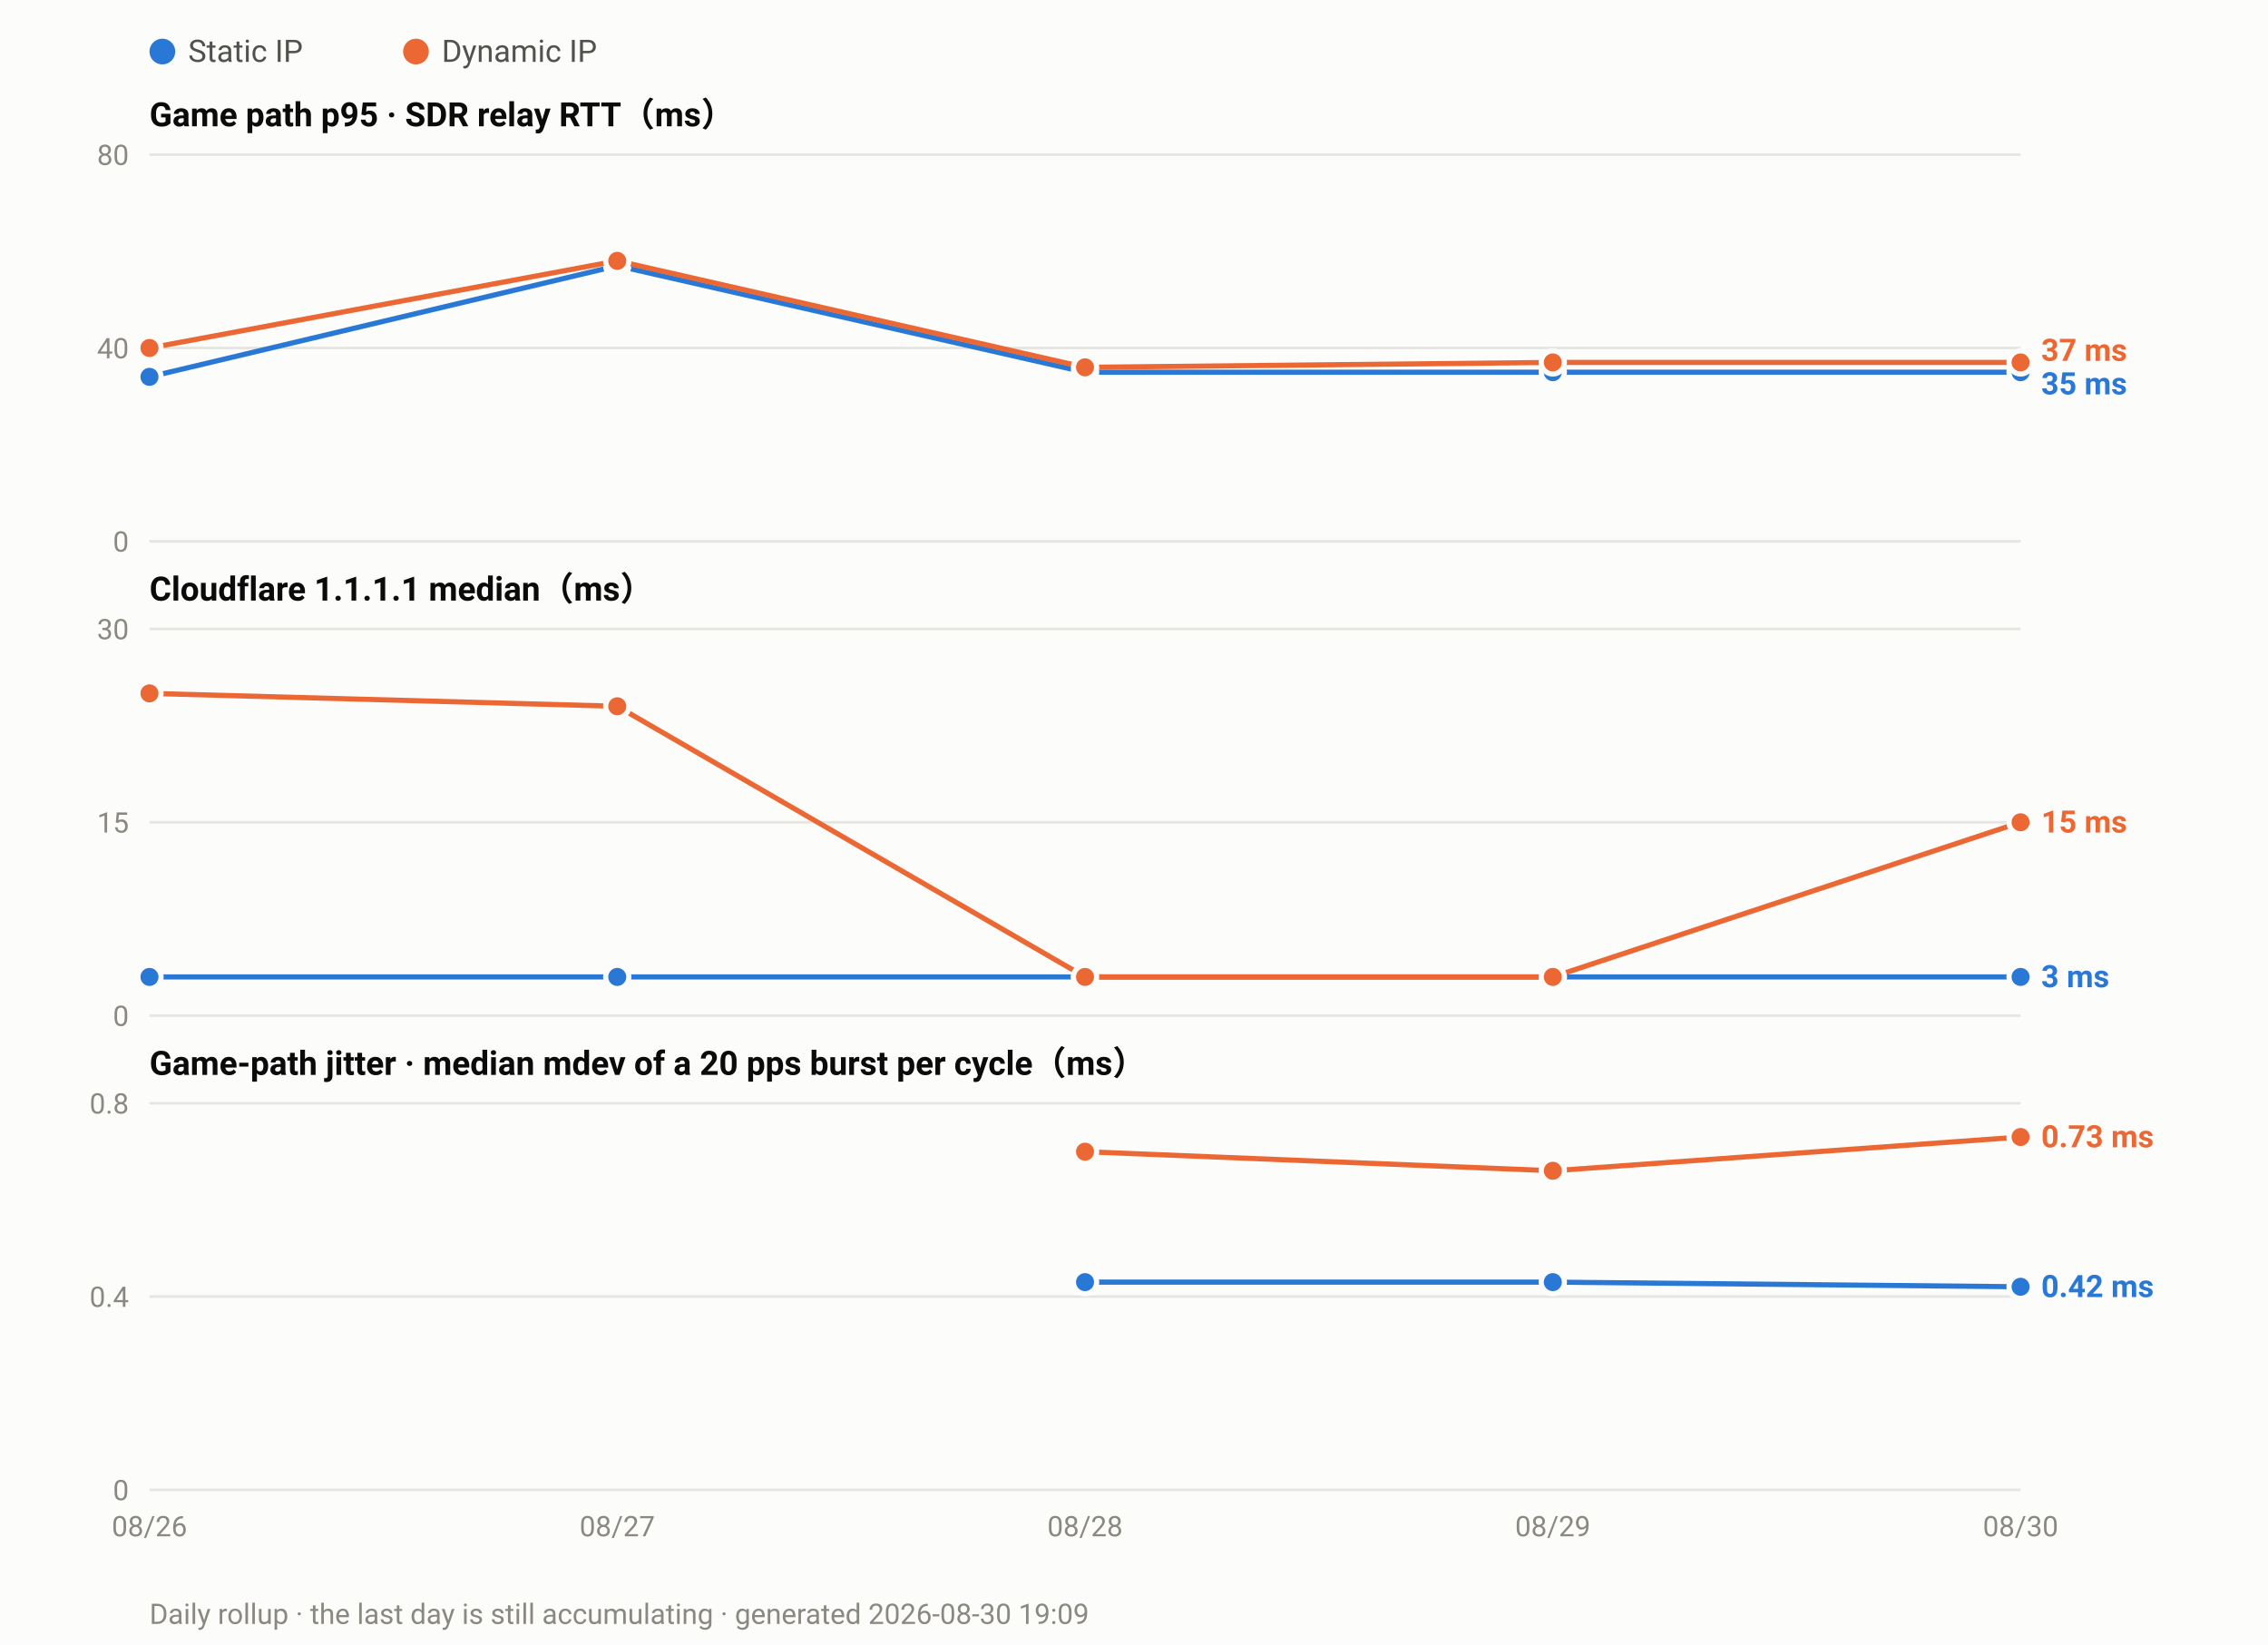
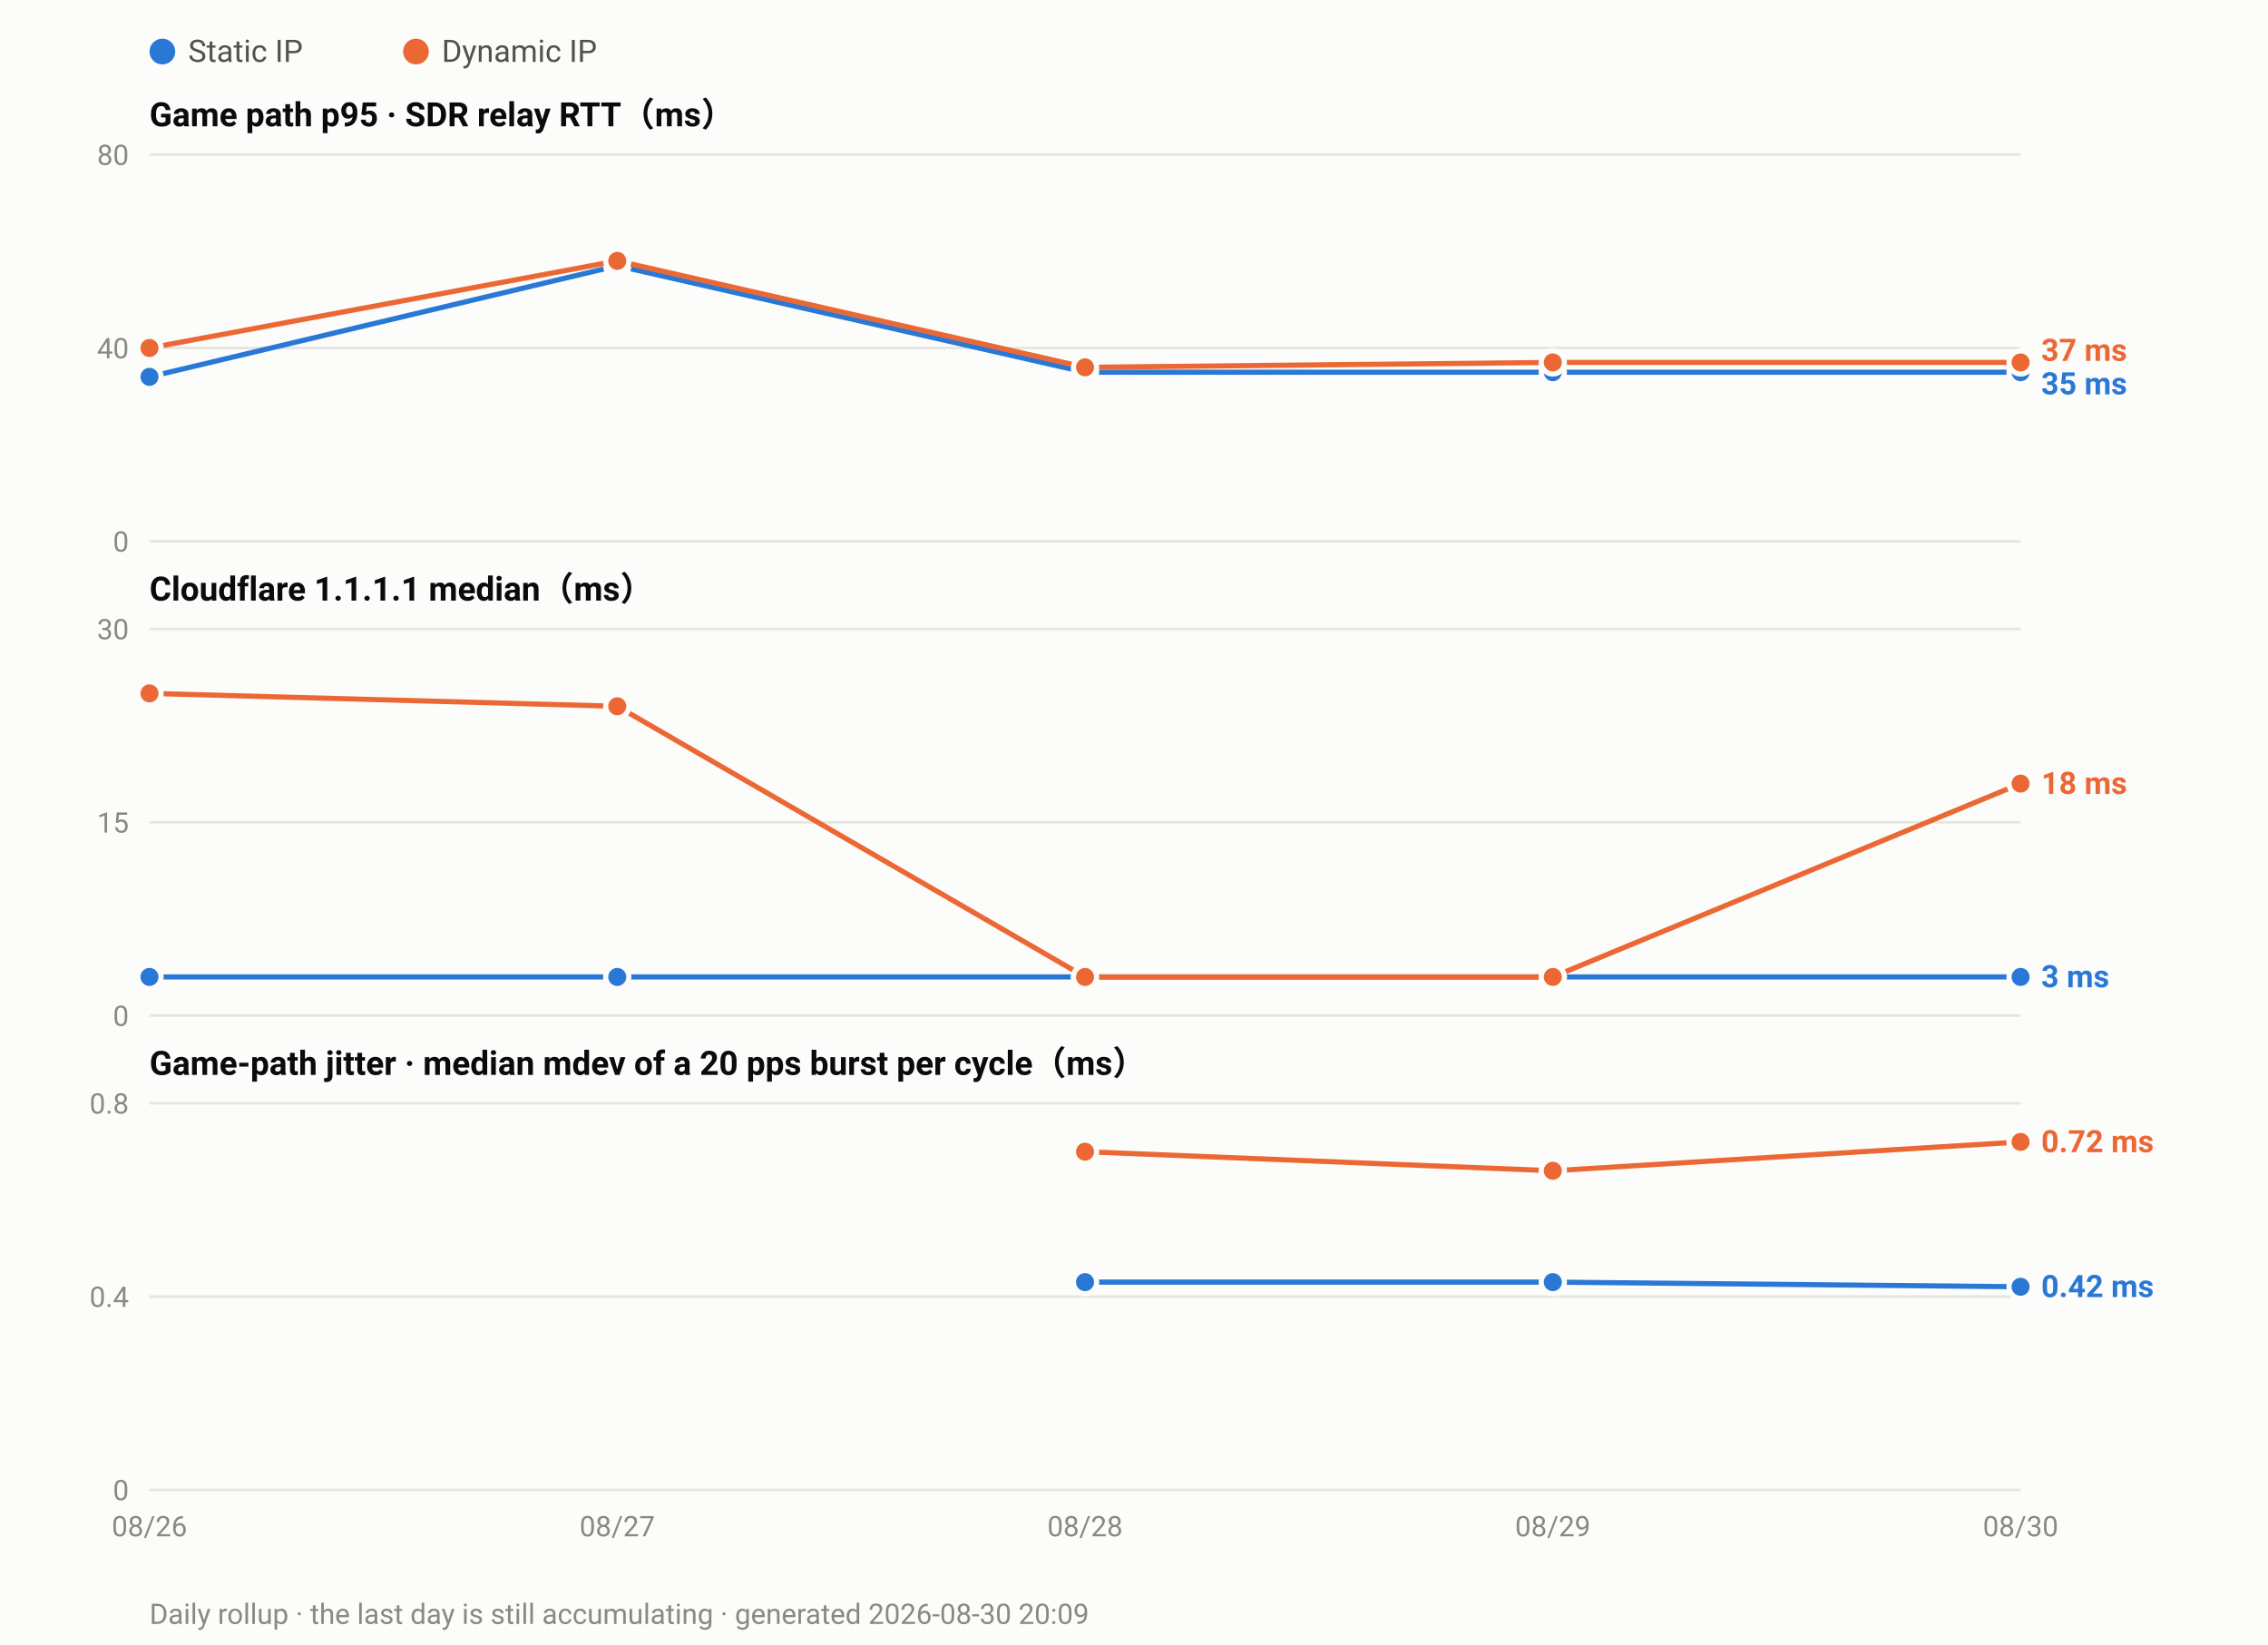
<svg xmlns="http://www.w3.org/2000/svg" width="880" height="638" viewBox="0 0 880 638" font-family="ui-sans-serif,-apple-system,Segoe UI,Roboto,Helvetica,Arial,sans-serif">
  <rect width="880" height="638" fill="#fcfcfb" />
  <circle cx="63.0" cy="20" r="5" fill="#2a78d6" />
  <text x="73.0" y="24" font-size="12" fill="#52514e">Static IP</text>
  <circle cx="161.4" cy="20" r="5" fill="#eb6834" />
  <text x="171.4" y="24" font-size="12" fill="#52514e">Dynamic IP</text>
  <text x="58" y="49.0" font-size="13" font-weight="600" fill="#0b0b0b">Game path p95 · SDR relay RTT（ms）</text>
  <line x1="58" y1="210.0" x2="784.0" y2="210.0" stroke="#e6e5e0" stroke-width="1" />
  <text x="50" y="214.0" font-size="11" text-anchor="end" fill="#8a8880">0</text>
  <line x1="58" y1="135.0" x2="784.0" y2="135.0" stroke="#e6e5e0" stroke-width="1" />
  <text x="50" y="139.0" font-size="11" text-anchor="end" fill="#8a8880">40</text>
  <line x1="58" y1="60.0" x2="784.0" y2="60.0" stroke="#e6e5e0" stroke-width="1" />
  <text x="50" y="64.0" font-size="11" text-anchor="end" fill="#8a8880">80</text>
  <polyline fill="none" stroke="#2a78d6" stroke-width="2" stroke-linejoin="round" points="58.0,146.2 239.5,103.1 421.0,144.4 602.5,144.4 784.0,144.4" />
  <circle cx="58.0" cy="146.2" r="4.5" fill="#2a78d6" stroke="#fcfcfb" stroke-width="2" />
  <circle cx="239.5" cy="103.1" r="4.5" fill="#2a78d6" stroke="#fcfcfb" stroke-width="2" />
  <circle cx="421.0" cy="144.4" r="4.5" fill="#2a78d6" stroke="#fcfcfb" stroke-width="2" />
  <circle cx="602.5" cy="144.4" r="4.5" fill="#2a78d6" stroke="#fcfcfb" stroke-width="2" />
  <circle cx="784.0" cy="144.4" r="4.5" fill="#2a78d6" stroke="#fcfcfb" stroke-width="2" />
  <polyline fill="none" stroke="#eb6834" stroke-width="2" stroke-linejoin="round" points="58.0,135.0 239.5,101.2 421.0,142.5 602.5,140.6 784.0,140.6" />
  <circle cx="58.0" cy="135.0" r="4.5" fill="#eb6834" stroke="#fcfcfb" stroke-width="2" />
  <circle cx="239.5" cy="101.2" r="4.5" fill="#eb6834" stroke="#fcfcfb" stroke-width="2" />
  <circle cx="421.0" cy="142.5" r="4.5" fill="#eb6834" stroke="#fcfcfb" stroke-width="2" />
  <circle cx="602.5" cy="140.6" r="4.5" fill="#eb6834" stroke="#fcfcfb" stroke-width="2" />
  <circle cx="784.0" cy="140.6" r="4.5" fill="#eb6834" stroke="#fcfcfb" stroke-width="2" />
  <text x="792.0" y="140.0" font-size="12" font-weight="600" fill="#eb6834">37 ms</text>
  <text x="792.0" y="153.0" font-size="12" font-weight="600" fill="#2a78d6">35 ms</text>
  <text x="58" y="233.0" font-size="13" font-weight="600" fill="#0b0b0b">Cloudflare 1.1.1.1 median（ms）</text>
  <line x1="58" y1="394.0" x2="784.0" y2="394.0" stroke="#e6e5e0" stroke-width="1" />
  <text x="50" y="398.0" font-size="11" text-anchor="end" fill="#8a8880">0</text>
  <line x1="58" y1="319.0" x2="784.0" y2="319.0" stroke="#e6e5e0" stroke-width="1" />
  <text x="50" y="323.0" font-size="11" text-anchor="end" fill="#8a8880">15</text>
  <line x1="58" y1="244.0" x2="784.0" y2="244.0" stroke="#e6e5e0" stroke-width="1" />
  <text x="50" y="248.0" font-size="11" text-anchor="end" fill="#8a8880">30</text>
  <polyline fill="none" stroke="#2a78d6" stroke-width="2" stroke-linejoin="round" points="58.0,379.0 239.5,379.0 421.0,379.0 602.5,379.0 784.0,379.0" />
  <circle cx="58.0" cy="379.0" r="4.5" fill="#2a78d6" stroke="#fcfcfb" stroke-width="2" />
  <circle cx="239.5" cy="379.0" r="4.5" fill="#2a78d6" stroke="#fcfcfb" stroke-width="2" />
  <circle cx="421.0" cy="379.0" r="4.5" fill="#2a78d6" stroke="#fcfcfb" stroke-width="2" />
  <circle cx="602.5" cy="379.0" r="4.5" fill="#2a78d6" stroke="#fcfcfb" stroke-width="2" />
  <circle cx="784.0" cy="379.0" r="4.5" fill="#2a78d6" stroke="#fcfcfb" stroke-width="2" />
-   <polyline fill="none" stroke="#eb6834" stroke-width="2" stroke-linejoin="round" points="58.0,269.0 239.5,274.0 421.0,379.0 602.5,379.0 784.0,319.0" />
+   <polyline fill="none" stroke="#eb6834" stroke-width="2" stroke-linejoin="round" points="58.0,269.0 239.5,274.0 421.0,379.0 602.5,379.0 784.0,304.0" />
  <circle cx="58.0" cy="269.0" r="4.5" fill="#eb6834" stroke="#fcfcfb" stroke-width="2" />
  <circle cx="239.5" cy="274.0" r="4.5" fill="#eb6834" stroke="#fcfcfb" stroke-width="2" />
  <circle cx="421.0" cy="379.0" r="4.5" fill="#eb6834" stroke="#fcfcfb" stroke-width="2" />
  <circle cx="602.5" cy="379.0" r="4.5" fill="#eb6834" stroke="#fcfcfb" stroke-width="2" />
-   <circle cx="784.0" cy="319.0" r="4.5" fill="#eb6834" stroke="#fcfcfb" stroke-width="2" />
-   <text x="792.0" y="323.0" font-size="12" font-weight="600" fill="#eb6834">15 ms</text>
+   <circle cx="784.0" cy="304.0" r="4.5" fill="#eb6834" stroke="#fcfcfb" stroke-width="2" />
+   <text x="792.0" y="308.0" font-size="12" font-weight="600" fill="#eb6834">18 ms</text>
  <text x="792.0" y="383.0" font-size="12" font-weight="600" fill="#2a78d6">3 ms</text>
  <text x="58" y="417.0" font-size="13" font-weight="600" fill="#0b0b0b">Game-path jitter · median mdev of a 20 pps burst per cycle（ms）</text>
  <line x1="58" y1="578.0" x2="784.0" y2="578.0" stroke="#e6e5e0" stroke-width="1" />
  <text x="50" y="582.0" font-size="11" text-anchor="end" fill="#8a8880">0</text>
  <line x1="58" y1="503.0" x2="784.0" y2="503.0" stroke="#e6e5e0" stroke-width="1" />
  <text x="50" y="507.0" font-size="11" text-anchor="end" fill="#8a8880">0.4</text>
  <line x1="58" y1="428.0" x2="784.0" y2="428.0" stroke="#e6e5e0" stroke-width="1" />
  <text x="50" y="432.0" font-size="11" text-anchor="end" fill="#8a8880">0.8</text>
  <polyline fill="none" stroke="#2a78d6" stroke-width="2" stroke-linejoin="round" points="421.0,497.4 602.5,497.4 784.0,499.2" />
  <circle cx="421.0" cy="497.4" r="4.5" fill="#2a78d6" stroke="#fcfcfb" stroke-width="2" />
  <circle cx="602.5" cy="497.4" r="4.5" fill="#2a78d6" stroke="#fcfcfb" stroke-width="2" />
  <circle cx="784.0" cy="499.2" r="4.5" fill="#2a78d6" stroke="#fcfcfb" stroke-width="2" />
-   <polyline fill="none" stroke="#eb6834" stroke-width="2" stroke-linejoin="round" points="421.0,446.8 602.5,454.2 784.0,441.1" />
+   <polyline fill="none" stroke="#eb6834" stroke-width="2" stroke-linejoin="round" points="421.0,446.8 602.5,454.2 784.0,443.0" />
  <circle cx="421.0" cy="446.8" r="4.5" fill="#eb6834" stroke="#fcfcfb" stroke-width="2" />
  <circle cx="602.5" cy="454.2" r="4.5" fill="#eb6834" stroke="#fcfcfb" stroke-width="2" />
-   <circle cx="784.0" cy="441.1" r="4.5" fill="#eb6834" stroke="#fcfcfb" stroke-width="2" />
-   <text x="792.0" y="445.1" font-size="12" font-weight="600" fill="#eb6834">0.73 ms</text>
+   <circle cx="784.0" cy="443.0" r="4.5" fill="#eb6834" stroke="#fcfcfb" stroke-width="2" />
+   <text x="792.0" y="447.0" font-size="12" font-weight="600" fill="#eb6834">0.72 ms</text>
  <text x="792.0" y="503.2" font-size="12" font-weight="600" fill="#2a78d6">0.42 ms</text>
  <text x="58.0" y="596.0" font-size="11" text-anchor="middle" fill="#8a8880">08/26</text>
  <text x="239.5" y="596.0" font-size="11" text-anchor="middle" fill="#8a8880">08/27</text>
  <text x="421.0" y="596.0" font-size="11" text-anchor="middle" fill="#8a8880">08/28</text>
  <text x="602.5" y="596.0" font-size="11" text-anchor="middle" fill="#8a8880">08/29</text>
  <text x="784.0" y="596.0" font-size="11" text-anchor="middle" fill="#8a8880">08/30</text>
-   <text x="58" y="630" font-size="11" fill="#8a8880">Daily rollup · the last day is still accumulating · generated 2026-08-30 19:09</text>
+   <text x="58" y="630" font-size="11" fill="#8a8880">Daily rollup · the last day is still accumulating · generated 2026-08-30 20:09</text>
</svg>
